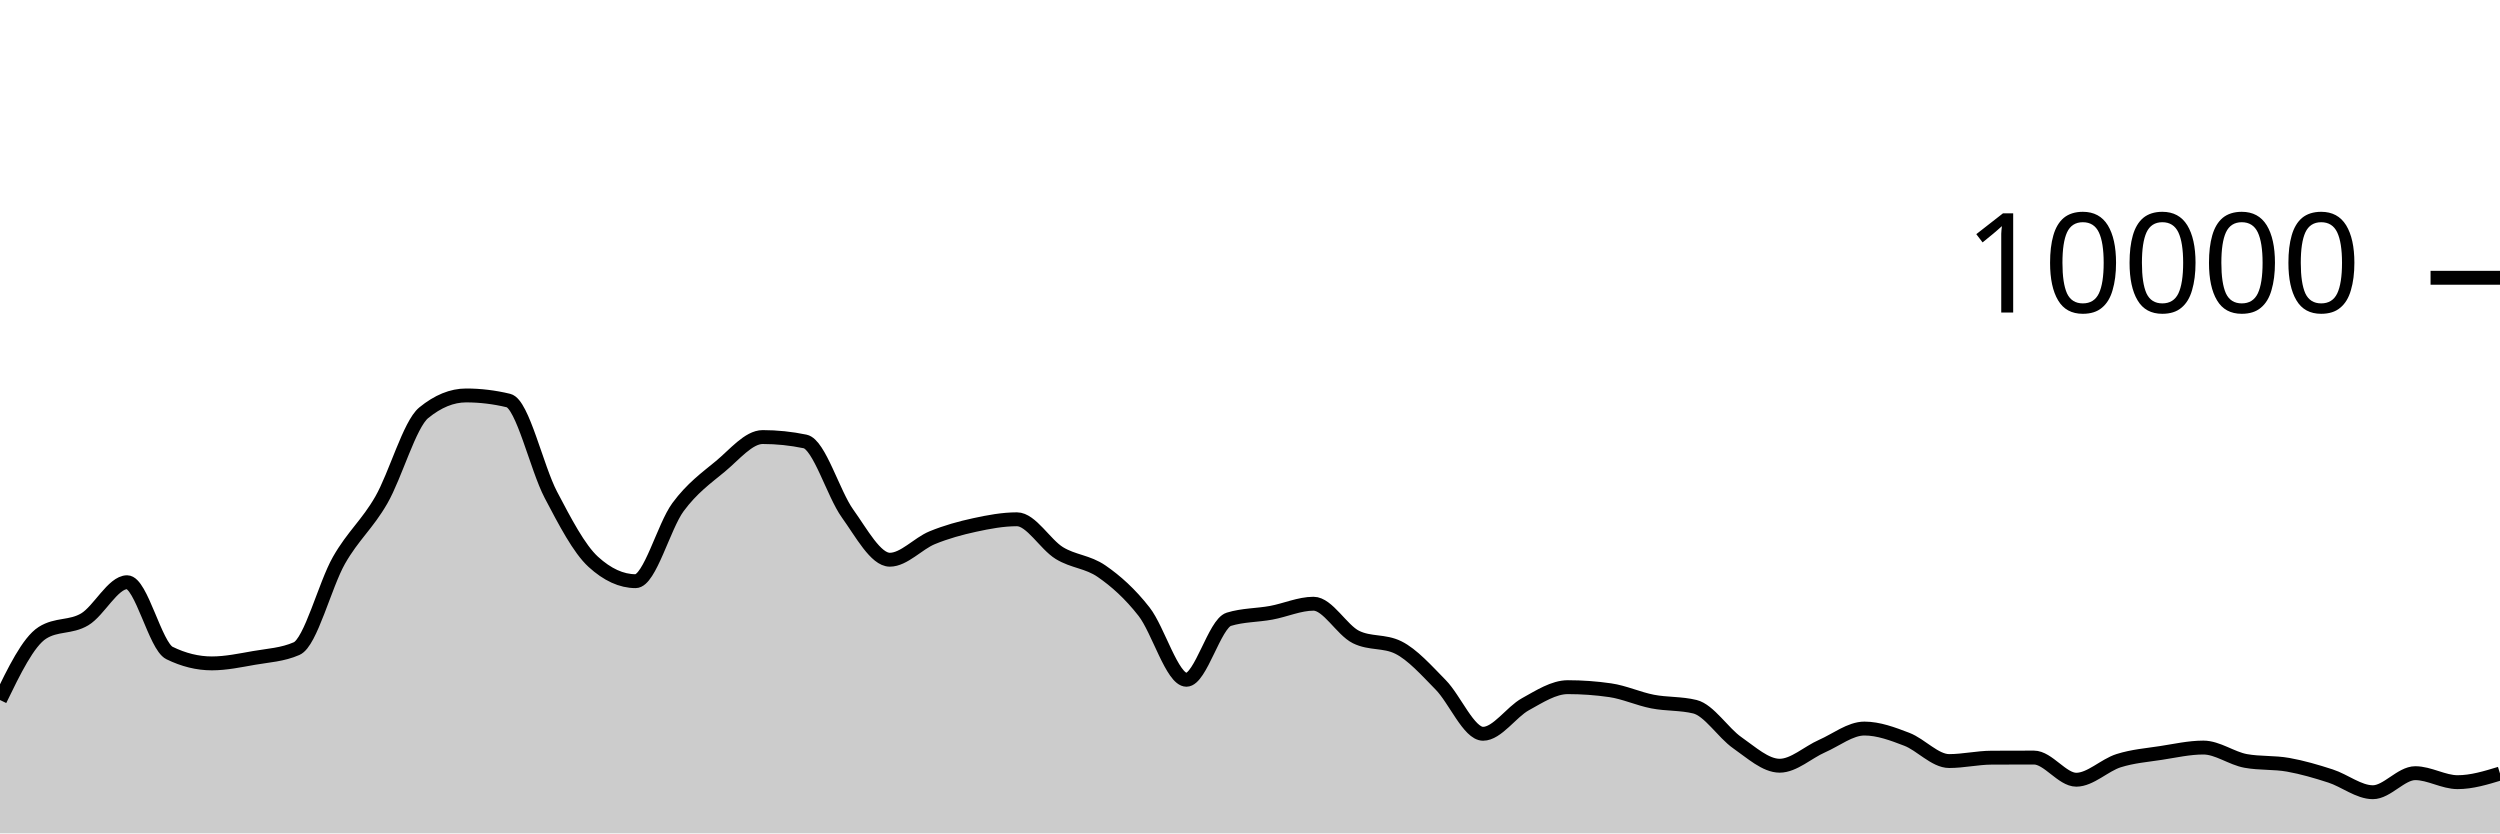
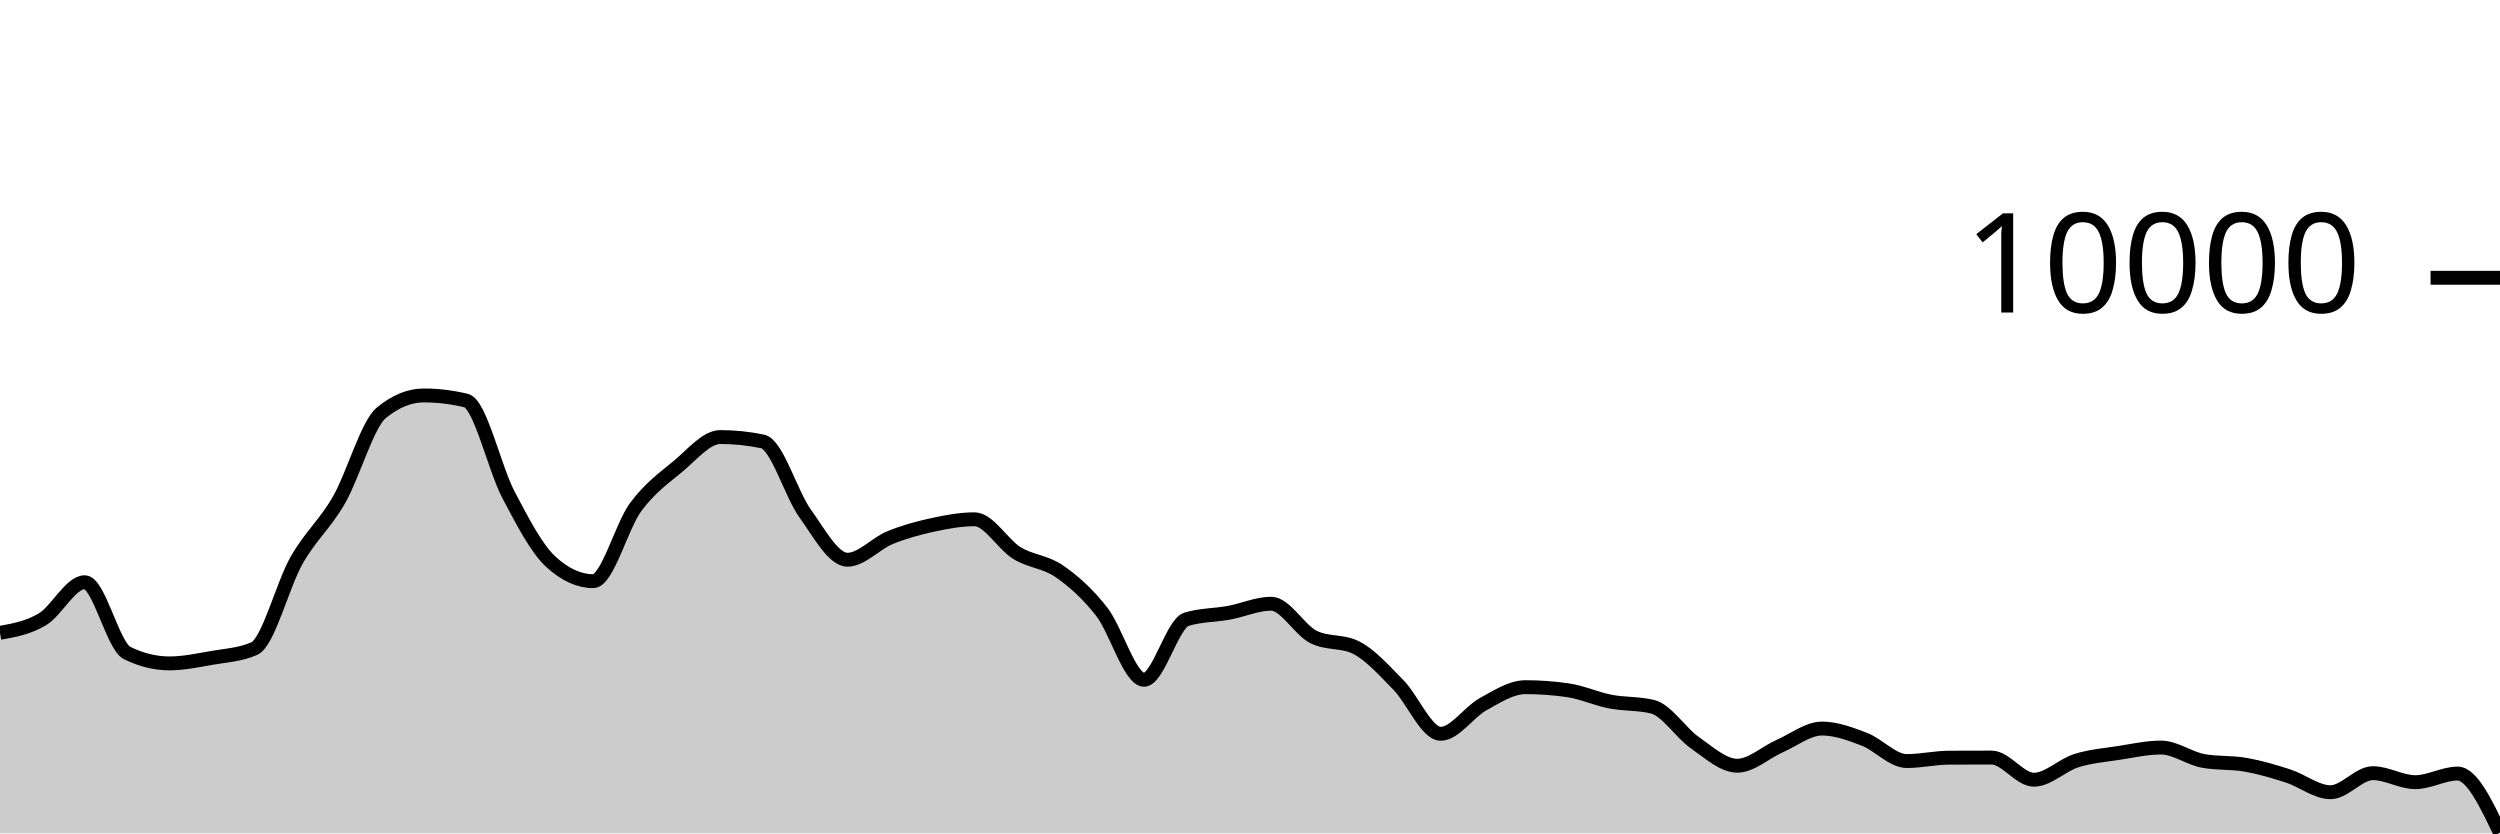
<svg xmlns="http://www.w3.org/2000/svg" viewBox="0 0 180 60">
  <g transform="translate(0,20)">
-     <path class="area" fill="rgba(0, 0, 0, 0.2)" d="M0,30.4C1.017,28.306,2.034,26.212,3.051,25.564C4.068,24.916,5.085,25.199,6.102,24.592C7.119,23.985,8.136,21.92,9.153,21.92C10.169,21.92,11.186,26.517,12.203,27.016C13.22,27.515,14.237,27.764,15.254,27.764C16.271,27.764,17.288,27.545,18.305,27.368C19.322,27.191,20.339,27.145,21.356,26.7C22.373,26.255,23.39,22.124,24.407,20.34C25.424,18.556,26.441,17.766,27.458,15.996C28.475,14.226,29.492,10.552,30.508,9.72C31.525,8.888,32.542,8.472,33.559,8.472C34.576,8.472,35.593,8.595,36.61,8.84C37.627,9.085,38.644,13.689,39.661,15.624C40.678,17.559,41.695,19.517,42.712,20.448C43.729,21.379,44.746,21.844,45.763,21.844C46.78,21.844,47.797,17.893,48.814,16.516C49.831,15.139,50.847,14.421,51.864,13.58C52.881,12.739,53.898,11.468,54.915,11.468C55.932,11.468,56.949,11.573,57.966,11.784C58.983,11.995,60,15.545,61.017,16.964C62.034,18.383,63.051,20.3,64.068,20.3C65.085,20.3,66.102,19.133,67.119,18.716C68.136,18.299,69.153,18.021,70.169,17.8C71.186,17.579,72.203,17.388,73.22,17.388C74.237,17.388,75.254,19.196,76.271,19.82C77.288,20.444,78.305,20.429,79.322,21.132C80.339,21.835,81.356,22.738,82.373,24.04C83.39,25.342,84.407,28.944,85.424,28.944C86.441,28.944,87.458,24.9,88.475,24.588C89.492,24.276,90.508,24.307,91.525,24.12C92.542,23.933,93.559,23.468,94.576,23.468C95.593,23.468,96.61,25.36,97.627,25.864C98.644,26.368,99.661,26.116,100.678,26.62C101.695,27.124,102.712,28.273,103.729,29.308C104.746,30.343,105.763,32.832,106.78,32.832C107.797,32.832,108.814,31.263,109.831,30.704C110.847,30.145,111.864,29.476,112.881,29.476C113.898,29.476,114.915,29.549,115.932,29.696C116.949,29.843,117.966,30.314,118.983,30.512C120,30.71,121.017,30.636,122.034,30.884C123.051,31.132,124.068,32.768,125.085,33.476C126.102,34.184,127.119,35.132,128.136,35.132C129.153,35.132,130.169,34.166,131.186,33.72C132.203,33.274,133.22,32.456,134.237,32.456C135.254,32.456,136.271,32.838,137.288,33.228C138.305,33.618,139.322,34.796,140.339,34.796C141.356,34.796,142.373,34.557,143.39,34.552C144.407,34.547,145.424,34.544,146.441,34.544C147.458,34.544,148.475,36.14,149.492,36.14C150.508,36.14,151.525,35.089,152.542,34.768C153.559,34.447,154.576,34.369,155.593,34.212C156.61,34.055,157.627,33.824,158.644,33.824C159.661,33.824,160.678,34.604,161.695,34.788C162.712,34.972,163.729,34.883,164.746,35.064C165.763,35.245,166.78,35.543,167.797,35.872C168.814,36.201,169.831,37.04,170.847,37.04C171.864,37.04,172.881,35.668,173.898,35.668C174.915,35.668,175.932,36.316,176.949,36.316C177.966,36.316,178.983,36.006,180,35.696L180,40C178.983,40,177.966,40,176.949,40C175.932,40,174.915,40,173.898,40C172.881,40,171.864,40,170.847,40C169.831,40,168.814,40,167.797,40C166.78,40,165.763,40,164.746,40C163.729,40,162.712,40,161.695,40C160.678,40,159.661,40,158.644,40C157.627,40,156.61,40,155.593,40C154.576,40,153.559,40,152.542,40C151.525,40,150.508,40,149.492,40C148.475,40,147.458,40,146.441,40C145.424,40,144.407,40,143.39,40C142.373,40,141.356,40,140.339,40C139.322,40,138.305,40,137.288,40C136.271,40,135.254,40,134.237,40C133.22,40,132.203,40,131.186,40C130.169,40,129.153,40,128.136,40C127.119,40,126.102,40,125.085,40C124.068,40,123.051,40,122.034,40C121.017,40,120,40,118.983,40C117.966,40,116.949,40,115.932,40C114.915,40,113.898,40,112.881,40C111.864,40,110.847,40,109.831,40C108.814,40,107.797,40,106.78,40C105.763,40,104.746,40,103.729,40C102.712,40,101.695,40,100.678,40C99.661,40,98.644,40,97.627,40C96.61,40,95.593,40,94.576,40C93.559,40,92.542,40,91.525,40C90.508,40,89.492,40,88.475,40C87.458,40,86.441,40,85.424,40C84.407,40,83.39,40,82.373,40C81.356,40,80.339,40,79.322,40C78.305,40,77.288,40,76.271,40C75.254,40,74.237,40,73.22,40C72.203,40,71.186,40,70.169,40C69.153,40,68.136,40,67.119,40C66.102,40,65.085,40,64.068,40C63.051,40,62.034,40,61.017,40C60,40,58.983,40,57.966,40C56.949,40,55.932,40,54.915,40C53.898,40,52.881,40,51.864,40C50.847,40,49.831,40,48.814,40C47.797,40,46.78,40,45.763,40C44.746,40,43.729,40,42.712,40C41.695,40,40.678,40,39.661,40C38.644,40,37.627,40,36.61,40C35.593,40,34.576,40,33.559,40C32.542,40,31.525,40,30.508,40C29.492,40,28.475,40,27.458,40C26.441,40,25.424,40,24.407,40C23.39,40,22.373,40,21.356,40C20.339,40,19.322,40,18.305,40C17.288,40,16.271,40,15.254,40C14.237,40,13.22,40,12.203,40C11.186,40,10.169,40,9.153,40C8.136,40,7.119,40,6.102,40C5.085,40,4.068,40,3.051,40C2.034,40,1.017,40,0,40Z" />
-     <path class="line" stroke="black" fill="none" d="M0,30.4C1.017,28.306,2.034,26.212,3.051,25.564C4.068,24.916,5.085,25.199,6.102,24.592C7.119,23.985,8.136,21.92,9.153,21.92C10.169,21.92,11.186,26.517,12.203,27.016C13.22,27.515,14.237,27.764,15.254,27.764C16.271,27.764,17.288,27.545,18.305,27.368C19.322,27.191,20.339,27.145,21.356,26.7C22.373,26.255,23.39,22.124,24.407,20.34C25.424,18.556,26.441,17.766,27.458,15.996C28.475,14.226,29.492,10.552,30.508,9.72C31.525,8.888,32.542,8.472,33.559,8.472C34.576,8.472,35.593,8.595,36.61,8.84C37.627,9.085,38.644,13.689,39.661,15.624C40.678,17.559,41.695,19.517,42.712,20.448C43.729,21.379,44.746,21.844,45.763,21.844C46.78,21.844,47.797,17.893,48.814,16.516C49.831,15.139,50.847,14.421,51.864,13.58C52.881,12.739,53.898,11.468,54.915,11.468C55.932,11.468,56.949,11.573,57.966,11.784C58.983,11.995,60,15.545,61.017,16.964C62.034,18.383,63.051,20.3,64.068,20.3C65.085,20.3,66.102,19.133,67.119,18.716C68.136,18.299,69.153,18.021,70.169,17.8C71.186,17.579,72.203,17.388,73.22,17.388C74.237,17.388,75.254,19.196,76.271,19.82C77.288,20.444,78.305,20.429,79.322,21.132C80.339,21.835,81.356,22.738,82.373,24.04C83.39,25.342,84.407,28.944,85.424,28.944C86.441,28.944,87.458,24.9,88.475,24.588C89.492,24.276,90.508,24.307,91.525,24.12C92.542,23.933,93.559,23.468,94.576,23.468C95.593,23.468,96.61,25.36,97.627,25.864C98.644,26.368,99.661,26.116,100.678,26.62C101.695,27.124,102.712,28.273,103.729,29.308C104.746,30.343,105.763,32.832,106.78,32.832C107.797,32.832,108.814,31.263,109.831,30.704C110.847,30.145,111.864,29.476,112.881,29.476C113.898,29.476,114.915,29.549,115.932,29.696C116.949,29.843,117.966,30.314,118.983,30.512C120,30.71,121.017,30.636,122.034,30.884C123.051,31.132,124.068,32.768,125.085,33.476C126.102,34.184,127.119,35.132,128.136,35.132C129.153,35.132,130.169,34.166,131.186,33.72C132.203,33.274,133.22,32.456,134.237,32.456C135.254,32.456,136.271,32.838,137.288,33.228C138.305,33.618,139.322,34.796,140.339,34.796C141.356,34.796,142.373,34.557,143.39,34.552C144.407,34.547,145.424,34.544,146.441,34.544C147.458,34.544,148.475,36.14,149.492,36.14C150.508,36.14,151.525,35.089,152.542,34.768C153.559,34.447,154.576,34.369,155.593,34.212C156.61,34.055,157.627,33.824,158.644,33.824C159.661,33.824,160.678,34.604,161.695,34.788C162.712,34.972,163.729,34.883,164.746,35.064C165.763,35.245,166.78,35.543,167.797,35.872C168.814,36.201,169.831,37.04,170.847,37.04C171.864,37.04,172.881,35.668,173.898,35.668C174.915,35.668,175.932,36.316,176.949,36.316C177.966,36.316,178.983,36.006,180,35.696" />
+     <path class="area" fill="rgba(0, 0, 0, 0.2)" d="M0,25.564C1.017,25.382,2.034,25.199,3.051,24.592C4.068,23.985,5.085,21.92,6.102,21.92C7.119,21.92,8.136,26.517,9.153,27.016C10.169,27.515,11.186,27.764,12.203,27.764C13.22,27.764,14.237,27.545,15.254,27.368C16.271,27.191,17.288,27.145,18.305,26.7C19.322,26.255,20.339,22.124,21.356,20.34C22.373,18.556,23.39,17.766,24.407,15.996C25.424,14.226,26.441,10.552,27.458,9.72C28.475,8.888,29.492,8.472,30.508,8.472C31.525,8.472,32.542,8.595,33.559,8.84C34.576,9.085,35.593,13.689,36.61,15.624C37.627,17.559,38.644,19.517,39.661,20.448C40.678,21.379,41.695,21.844,42.712,21.844C43.729,21.844,44.746,17.893,45.763,16.516C46.78,15.139,47.797,14.421,48.814,13.58C49.831,12.739,50.847,11.468,51.864,11.468C52.881,11.468,53.898,11.573,54.915,11.784C55.932,11.995,56.949,15.545,57.966,16.964C58.983,18.383,60,20.3,61.017,20.3C62.034,20.3,63.051,19.133,64.068,18.716C65.085,18.299,66.102,18.021,67.119,17.8C68.136,17.579,69.153,17.388,70.169,17.388C71.186,17.388,72.203,19.196,73.22,19.82C74.237,20.444,75.254,20.429,76.271,21.132C77.288,21.835,78.305,22.738,79.322,24.04C80.339,25.342,81.356,28.944,82.373,28.944C83.39,28.944,84.407,24.9,85.424,24.588C86.441,24.276,87.458,24.307,88.475,24.12C89.492,23.933,90.508,23.468,91.525,23.468C92.542,23.468,93.559,25.36,94.576,25.864C95.593,26.368,96.61,26.116,97.627,26.62C98.644,27.124,99.661,28.273,100.678,29.308C101.695,30.343,102.712,32.832,103.729,32.832C104.746,32.832,105.763,31.263,106.78,30.704C107.797,30.145,108.814,29.476,109.831,29.476C110.847,29.476,111.864,29.549,112.881,29.696C113.898,29.843,114.915,30.314,115.932,30.512C116.949,30.71,117.966,30.636,118.983,30.884C120,31.132,121.017,32.768,122.034,33.476C123.051,34.184,124.068,35.132,125.085,35.132C126.102,35.132,127.119,34.166,128.136,33.72C129.153,33.274,130.169,32.456,131.186,32.456C132.203,32.456,133.22,32.838,134.237,33.228C135.254,33.618,136.271,34.796,137.288,34.796C138.305,34.796,139.322,34.557,140.339,34.552C141.356,34.547,142.373,34.544,143.39,34.544C144.407,34.544,145.424,36.14,146.441,36.14C147.458,36.14,148.475,35.089,149.492,34.768C150.508,34.447,151.525,34.369,152.542,34.212C153.559,34.055,154.576,33.824,155.593,33.824C156.61,33.824,157.627,34.604,158.644,34.788C159.661,34.972,160.678,34.883,161.695,35.064C162.712,35.245,163.729,35.543,164.746,35.872C165.763,36.201,166.78,37.04,167.797,37.04C168.814,37.04,169.831,35.668,170.847,35.668C171.864,35.668,172.881,36.316,173.898,36.316C174.915,36.316,175.932,35.696,176.949,35.696C177.966,35.696,178.983,37.824,180,39.952L180,40C178.983,40,177.966,40,176.949,40C175.932,40,174.915,40,173.898,40C172.881,40,171.864,40,170.847,40C169.831,40,168.814,40,167.797,40C166.78,40,165.763,40,164.746,40C163.729,40,162.712,40,161.695,40C160.678,40,159.661,40,158.644,40C157.627,40,156.61,40,155.593,40C154.576,40,153.559,40,152.542,40C151.525,40,150.508,40,149.492,40C148.475,40,147.458,40,146.441,40C145.424,40,144.407,40,143.39,40C142.373,40,141.356,40,140.339,40C139.322,40,138.305,40,137.288,40C136.271,40,135.254,40,134.237,40C133.22,40,132.203,40,131.186,40C130.169,40,129.153,40,128.136,40C127.119,40,126.102,40,125.085,40C124.068,40,123.051,40,122.034,40C121.017,40,120,40,118.983,40C117.966,40,116.949,40,115.932,40C114.915,40,113.898,40,112.881,40C111.864,40,110.847,40,109.831,40C108.814,40,107.797,40,106.78,40C105.763,40,104.746,40,103.729,40C102.712,40,101.695,40,100.678,40C99.661,40,98.644,40,97.627,40C96.61,40,95.593,40,94.576,40C93.559,40,92.542,40,91.525,40C90.508,40,89.492,40,88.475,40C87.458,40,86.441,40,85.424,40C84.407,40,83.39,40,82.373,40C81.356,40,80.339,40,79.322,40C78.305,40,77.288,40,76.271,40C75.254,40,74.237,40,73.22,40C72.203,40,71.186,40,70.169,40C69.153,40,68.136,40,67.119,40C66.102,40,65.085,40,64.068,40C63.051,40,62.034,40,61.017,40C60,40,58.983,40,57.966,40C56.949,40,55.932,40,54.915,40C53.898,40,52.881,40,51.864,40C50.847,40,49.831,40,48.814,40C47.797,40,46.78,40,45.763,40C44.746,40,43.729,40,42.712,40C41.695,40,40.678,40,39.661,40C38.644,40,37.627,40,36.61,40C35.593,40,34.576,40,33.559,40C32.542,40,31.525,40,30.508,40C29.492,40,28.475,40,27.458,40C26.441,40,25.424,40,24.407,40C23.39,40,22.373,40,21.356,40C20.339,40,19.322,40,18.305,40C17.288,40,16.271,40,15.254,40C14.237,40,13.22,40,12.203,40C11.186,40,10.169,40,9.153,40C8.136,40,7.119,40,6.102,40C5.085,40,4.068,40,3.051,40C2.034,40,1.017,40,0,40Z" />
+     <path class="line" stroke="black" fill="none" d="M0,25.564C1.017,25.382,2.034,25.199,3.051,24.592C4.068,23.985,5.085,21.92,6.102,21.92C7.119,21.92,8.136,26.517,9.153,27.016C10.169,27.515,11.186,27.764,12.203,27.764C13.22,27.764,14.237,27.545,15.254,27.368C16.271,27.191,17.288,27.145,18.305,26.7C19.322,26.255,20.339,22.124,21.356,20.34C22.373,18.556,23.39,17.766,24.407,15.996C25.424,14.226,26.441,10.552,27.458,9.72C28.475,8.888,29.492,8.472,30.508,8.472C31.525,8.472,32.542,8.595,33.559,8.84C34.576,9.085,35.593,13.689,36.61,15.624C37.627,17.559,38.644,19.517,39.661,20.448C40.678,21.379,41.695,21.844,42.712,21.844C43.729,21.844,44.746,17.893,45.763,16.516C46.78,15.139,47.797,14.421,48.814,13.58C49.831,12.739,50.847,11.468,51.864,11.468C52.881,11.468,53.898,11.573,54.915,11.784C55.932,11.995,56.949,15.545,57.966,16.964C58.983,18.383,60,20.3,61.017,20.3C62.034,20.3,63.051,19.133,64.068,18.716C65.085,18.299,66.102,18.021,67.119,17.8C68.136,17.579,69.153,17.388,70.169,17.388C71.186,17.388,72.203,19.196,73.22,19.82C74.237,20.444,75.254,20.429,76.271,21.132C77.288,21.835,78.305,22.738,79.322,24.04C80.339,25.342,81.356,28.944,82.373,28.944C83.39,28.944,84.407,24.9,85.424,24.588C86.441,24.276,87.458,24.307,88.475,24.12C89.492,23.933,90.508,23.468,91.525,23.468C92.542,23.468,93.559,25.36,94.576,25.864C95.593,26.368,96.61,26.116,97.627,26.62C98.644,27.124,99.661,28.273,100.678,29.308C101.695,30.343,102.712,32.832,103.729,32.832C104.746,32.832,105.763,31.263,106.78,30.704C107.797,30.145,108.814,29.476,109.831,29.476C110.847,29.476,111.864,29.549,112.881,29.696C113.898,29.843,114.915,30.314,115.932,30.512C116.949,30.71,117.966,30.636,118.983,30.884C120,31.132,121.017,32.768,122.034,33.476C123.051,34.184,124.068,35.132,125.085,35.132C126.102,35.132,127.119,34.166,128.136,33.72C129.153,33.274,130.169,32.456,131.186,32.456C132.203,32.456,133.22,32.838,134.237,33.228C135.254,33.618,136.271,34.796,137.288,34.796C138.305,34.796,139.322,34.557,140.339,34.552C141.356,34.547,142.373,34.544,143.39,34.544C144.407,34.544,145.424,36.14,146.441,36.14C147.458,36.14,148.475,35.089,149.492,34.768C150.508,34.447,151.525,34.369,152.542,34.212C153.559,34.055,154.576,33.824,155.593,33.824C156.61,33.824,157.627,34.604,158.644,34.788C159.661,34.972,160.678,34.883,161.695,35.064C162.712,35.245,163.729,35.543,164.746,35.872C165.763,36.201,166.78,37.04,167.797,37.04C168.814,37.04,169.831,35.668,170.847,35.668C171.864,35.668,172.881,36.316,173.898,36.316C174.915,36.316,175.932,35.696,176.949,35.696C177.966,35.696,178.983,37.824,180,39.952" />
    <path class="axis-ceiling" stroke-width="1" stroke="black" fill="none" d="M175,0L180,0" />
    <text class="axis-ceiling-label" font-family="sans-serif" text-anchor="end" font-size="10px" x="170" y="2.5">10000</text>
  </g>
</svg>
